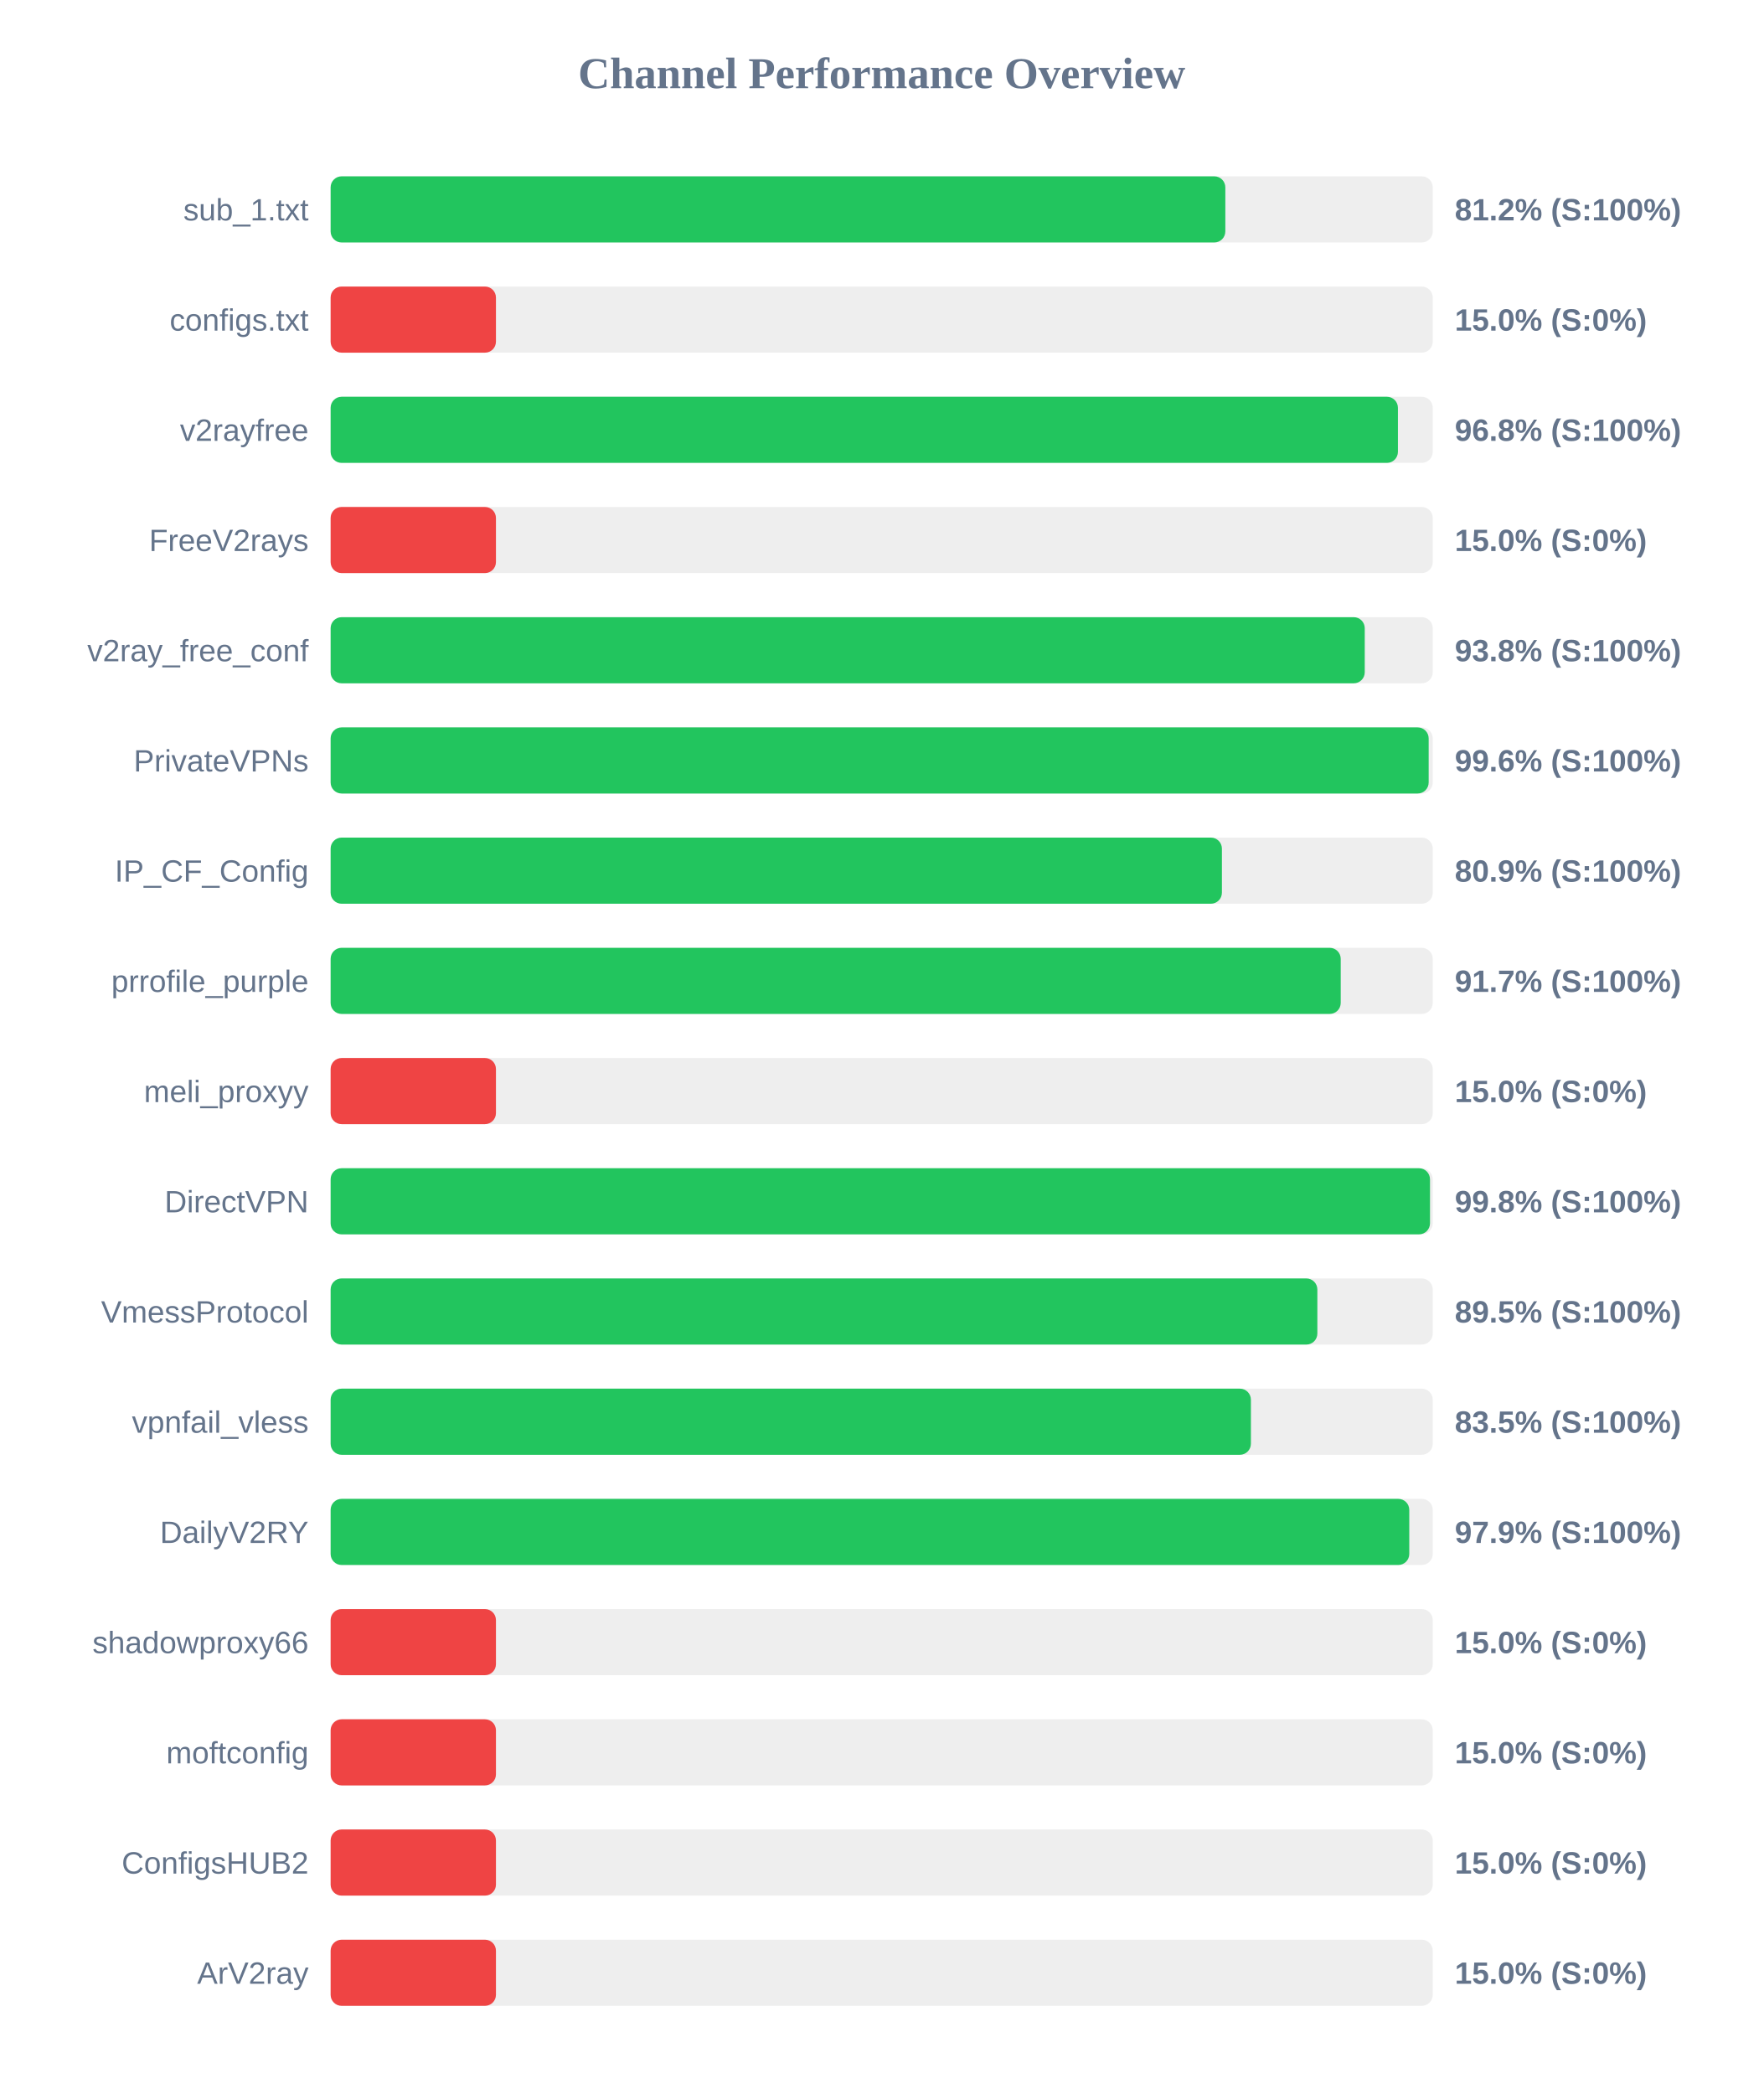
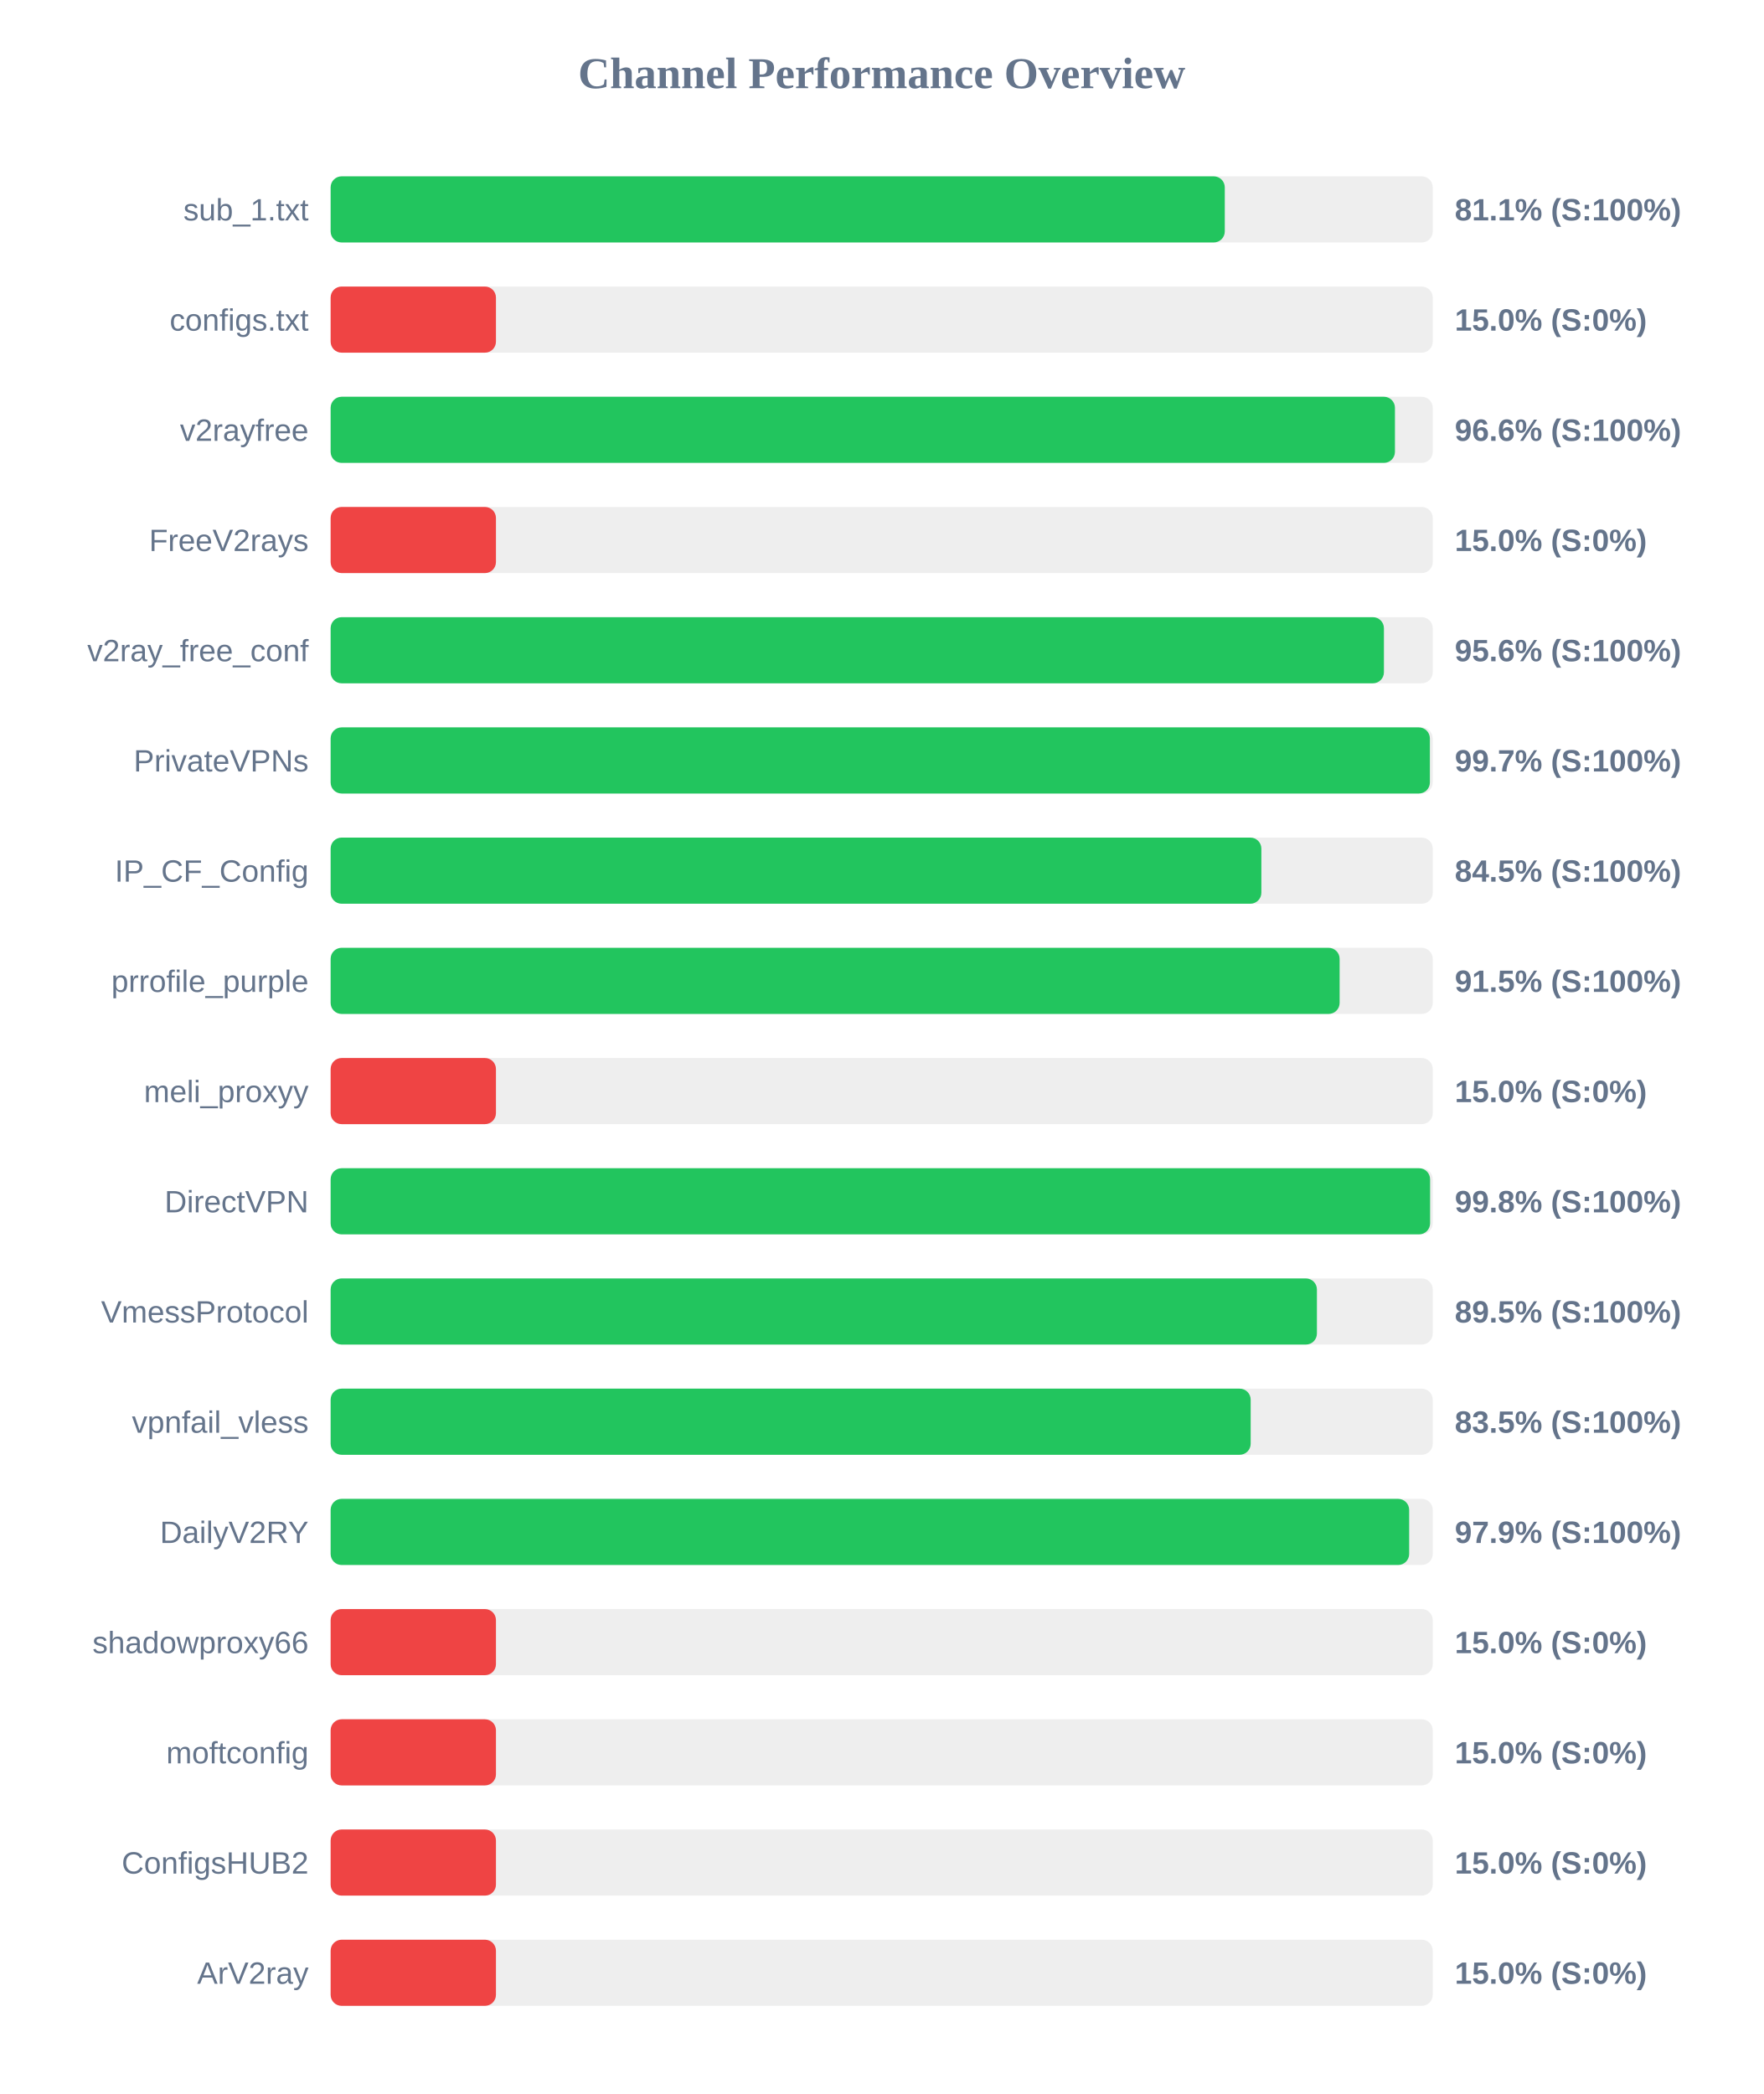
<svg xmlns="http://www.w3.org/2000/svg" width="800" height="950" version="1.1">
  <style>
        .row { font: 14px Arial; fill: #64748b; }
        .score { font: bold 14px Arial; fill: #64748b; }
    </style>
  <text x="400" y="40" text-anchor="middle" font-size="20px" font-weight="bold" fill="#64748b">Channel Performance Overview</text>
  <rect x="150" y="80" width="500" height="30" fill="#eee" rx="5" />
-   <rect x="150" y="80" width="405.9" height="30" fill="#22c55e" rx="5" />
+   <rect x="150" y="80" width="405.65" height="30" fill="#22c55e" rx="5" />
  <text x="140" y="100" text-anchor="end" class="row">sub_1.txt</text>
-   <text x="660" y="100" text-anchor="start" class="score">81.2% (S:100%)</text>
+   <text x="660" y="100" text-anchor="start" class="score">81.1% (S:100%)</text>
  <rect x="150" y="130" width="500" height="30" fill="#eee" rx="5" />
  <rect x="150" y="130" width="75.0" height="30" fill="#ef4444" rx="5" />
  <text x="140" y="150" text-anchor="end" class="row">configs.txt</text>
  <text x="660" y="150" text-anchor="start" class="score">15.0% (S:0%)</text>
  <rect x="150" y="180" width="500" height="30" fill="#eee" rx="5" />
-   <rect x="150" y="180" width="484.2" height="30" fill="#22c55e" rx="5" />
+   <rect x="150" y="180" width="482.85" height="30" fill="#22c55e" rx="5" />
  <text x="140" y="200" text-anchor="end" class="row">v2rayfree</text>
-   <text x="660" y="200" text-anchor="start" class="score">96.8% (S:100%)</text>
+   <text x="660" y="200" text-anchor="start" class="score">96.6% (S:100%)</text>
  <rect x="150" y="230" width="500" height="30" fill="#eee" rx="5" />
  <rect x="150" y="230" width="75.0" height="30" fill="#ef4444" rx="5" />
  <text x="140" y="250" text-anchor="end" class="row">FreeV2rays</text>
  <text x="660" y="250" text-anchor="start" class="score">15.0% (S:0%)</text>
  <rect x="150" y="280" width="500" height="30" fill="#eee" rx="5" />
-   <rect x="150" y="280" width="469.15" height="30" fill="#22c55e" rx="5" />
+   <rect x="150" y="280" width="477.85" height="30" fill="#22c55e" rx="5" />
  <text x="140" y="300" text-anchor="end" class="row">v2ray_free_conf</text>
-   <text x="660" y="300" text-anchor="start" class="score">93.8% (S:100%)</text>
+   <text x="660" y="300" text-anchor="start" class="score">95.6% (S:100%)</text>
  <rect x="150" y="330" width="500" height="30" fill="#eee" rx="5" />
-   <rect x="150" y="330" width="498.15" height="30" fill="#22c55e" rx="5" />
+   <rect x="150" y="330" width="498.7" height="30" fill="#22c55e" rx="5" />
  <text x="140" y="350" text-anchor="end" class="row">PrivateVPNs</text>
-   <text x="660" y="350" text-anchor="start" class="score">99.6% (S:100%)</text>
+   <text x="660" y="350" text-anchor="start" class="score">99.7% (S:100%)</text>
  <rect x="150" y="380" width="500" height="30" fill="#eee" rx="5" />
-   <rect x="150" y="380" width="404.35" height="30" fill="#22c55e" rx="5" />
+   <rect x="150" y="380" width="422.25" height="30" fill="#22c55e" rx="5" />
  <text x="140" y="400" text-anchor="end" class="row">IP_CF_Config</text>
-   <text x="660" y="400" text-anchor="start" class="score">80.9% (S:100%)</text>
+   <text x="660" y="400" text-anchor="start" class="score">84.5% (S:100%)</text>
  <rect x="150" y="430" width="500" height="30" fill="#eee" rx="5" />
-   <rect x="150" y="430" width="458.25" height="30" fill="#22c55e" rx="5" />
+   <rect x="150" y="430" width="457.75" height="30" fill="#22c55e" rx="5" />
  <text x="140" y="450" text-anchor="end" class="row">prrofile_purple</text>
-   <text x="660" y="450" text-anchor="start" class="score">91.7% (S:100%)</text>
+   <text x="660" y="450" text-anchor="start" class="score">91.5% (S:100%)</text>
  <rect x="150" y="480" width="500" height="30" fill="#eee" rx="5" />
  <rect x="150" y="480" width="75.0" height="30" fill="#ef4444" rx="5" />
  <text x="140" y="500" text-anchor="end" class="row">meli_proxyy</text>
  <text x="660" y="500" text-anchor="start" class="score">15.0% (S:0%)</text>
  <rect x="150" y="530" width="500" height="30" fill="#eee" rx="5" />
-   <rect x="150" y="530" width="498.75" height="30" fill="#22c55e" rx="5" />
+   <rect x="150" y="530" width="498.8" height="30" fill="#22c55e" rx="5" />
  <text x="140" y="550" text-anchor="end" class="row">DirectVPN</text>
  <text x="660" y="550" text-anchor="start" class="score">99.8% (S:100%)</text>
  <rect x="150" y="580" width="500" height="30" fill="#eee" rx="5" />
-   <rect x="150" y="580" width="447.65" height="30" fill="#22c55e" rx="5" />
+   <rect x="150" y="580" width="447.45" height="30" fill="#22c55e" rx="5" />
  <text x="140" y="600" text-anchor="end" class="row">VmessProtocol</text>
  <text x="660" y="600" text-anchor="start" class="score">89.5% (S:100%)</text>
  <rect x="150" y="630" width="500" height="30" fill="#eee" rx="5" />
-   <rect x="150" y="630" width="417.5" height="30" fill="#22c55e" rx="5" />
+   <rect x="150" y="630" width="417.4" height="30" fill="#22c55e" rx="5" />
  <text x="140" y="650" text-anchor="end" class="row">vpnfail_vless</text>
  <text x="660" y="650" text-anchor="start" class="score">83.5% (S:100%)</text>
  <rect x="150" y="680" width="500" height="30" fill="#eee" rx="5" />
-   <rect x="150" y="680" width="489.35" height="30" fill="#22c55e" rx="5" />
+   <rect x="150" y="680" width="489.3" height="30" fill="#22c55e" rx="5" />
  <text x="140" y="700" text-anchor="end" class="row">DailyV2RY</text>
  <text x="660" y="700" text-anchor="start" class="score">97.9% (S:100%)</text>
  <rect x="150" y="730" width="500" height="30" fill="#eee" rx="5" />
  <rect x="150" y="730" width="75.0" height="30" fill="#ef4444" rx="5" />
  <text x="140" y="750" text-anchor="end" class="row">shadowproxy66</text>
  <text x="660" y="750" text-anchor="start" class="score">15.0% (S:0%)</text>
  <rect x="150" y="780" width="500" height="30" fill="#eee" rx="5" />
  <rect x="150" y="780" width="75.0" height="30" fill="#ef4444" rx="5" />
  <text x="140" y="800" text-anchor="end" class="row">moftconfig</text>
  <text x="660" y="800" text-anchor="start" class="score">15.0% (S:0%)</text>
  <rect x="150" y="830" width="500" height="30" fill="#eee" rx="5" />
  <rect x="150" y="830" width="75.0" height="30" fill="#ef4444" rx="5" />
  <text x="140" y="850" text-anchor="end" class="row">ConfigsHUB2</text>
  <text x="660" y="850" text-anchor="start" class="score">15.0% (S:0%)</text>
  <rect x="150" y="880" width="500" height="30" fill="#eee" rx="5" />
  <rect x="150" y="880" width="75.0" height="30" fill="#ef4444" rx="5" />
  <text x="140" y="900" text-anchor="end" class="row">ArV2ray</text>
  <text x="660" y="900" text-anchor="start" class="score">15.0% (S:0%)</text>
</svg>
